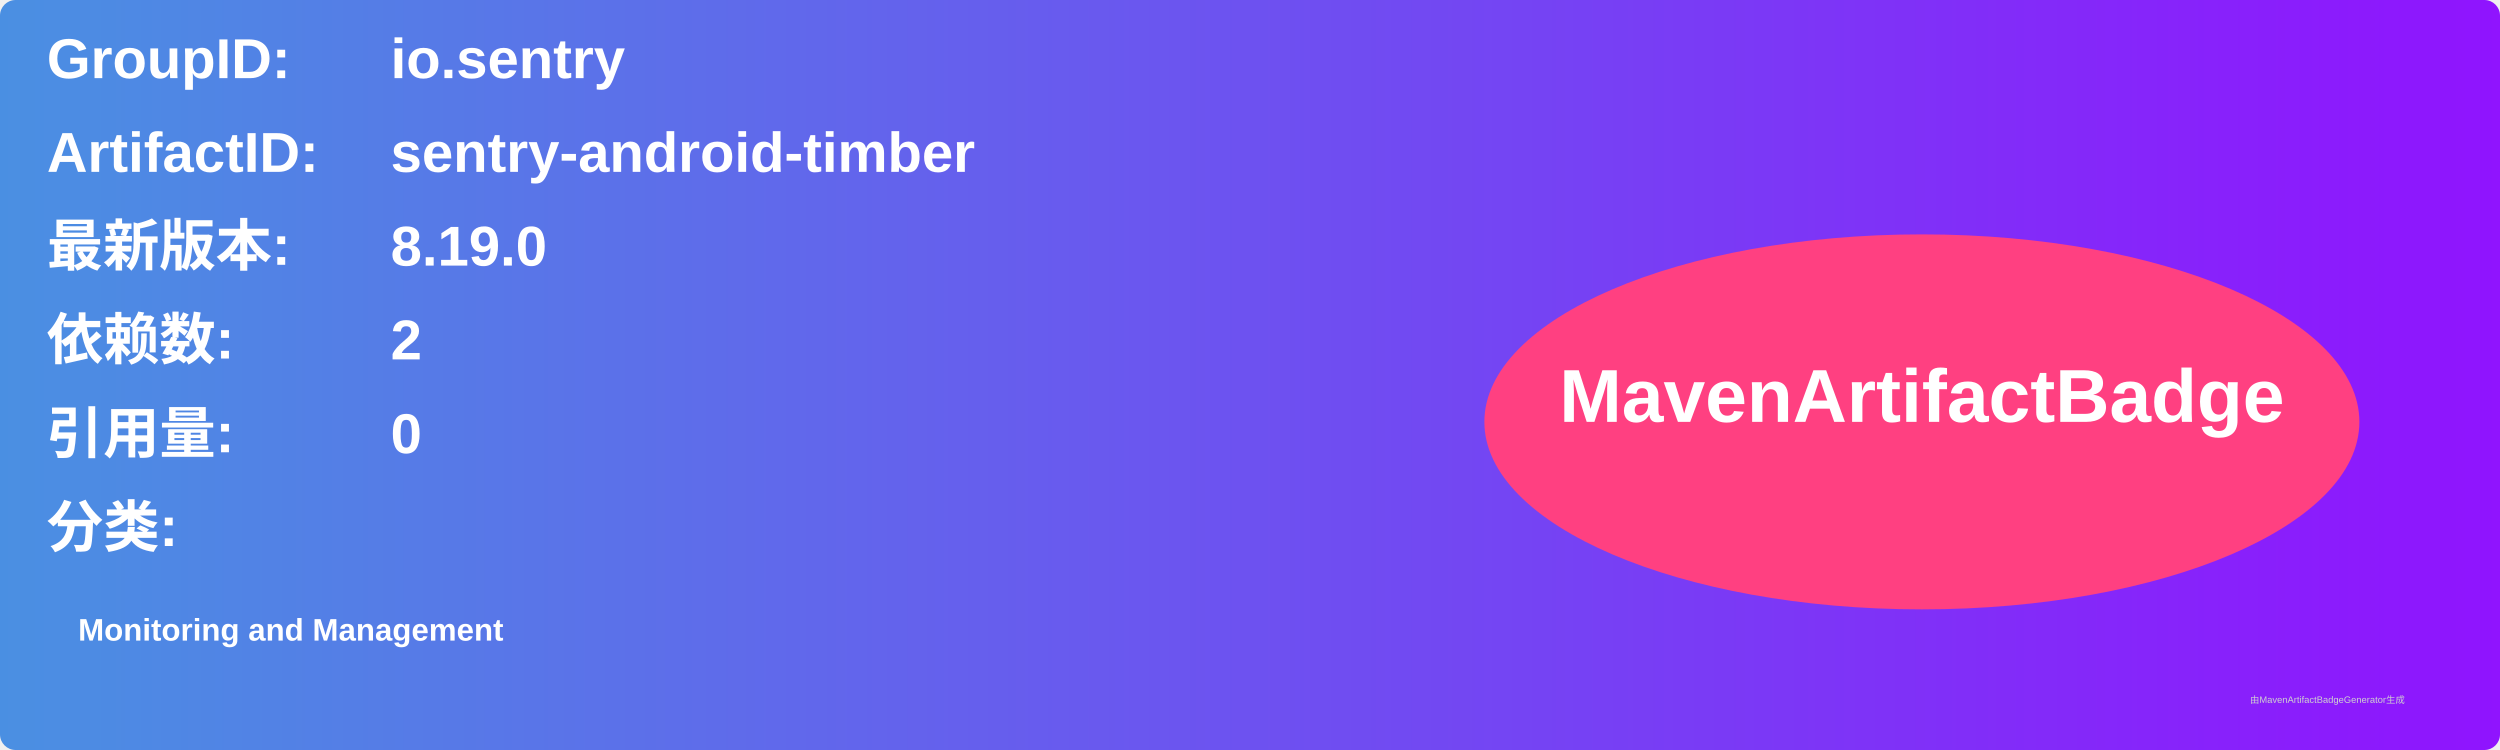
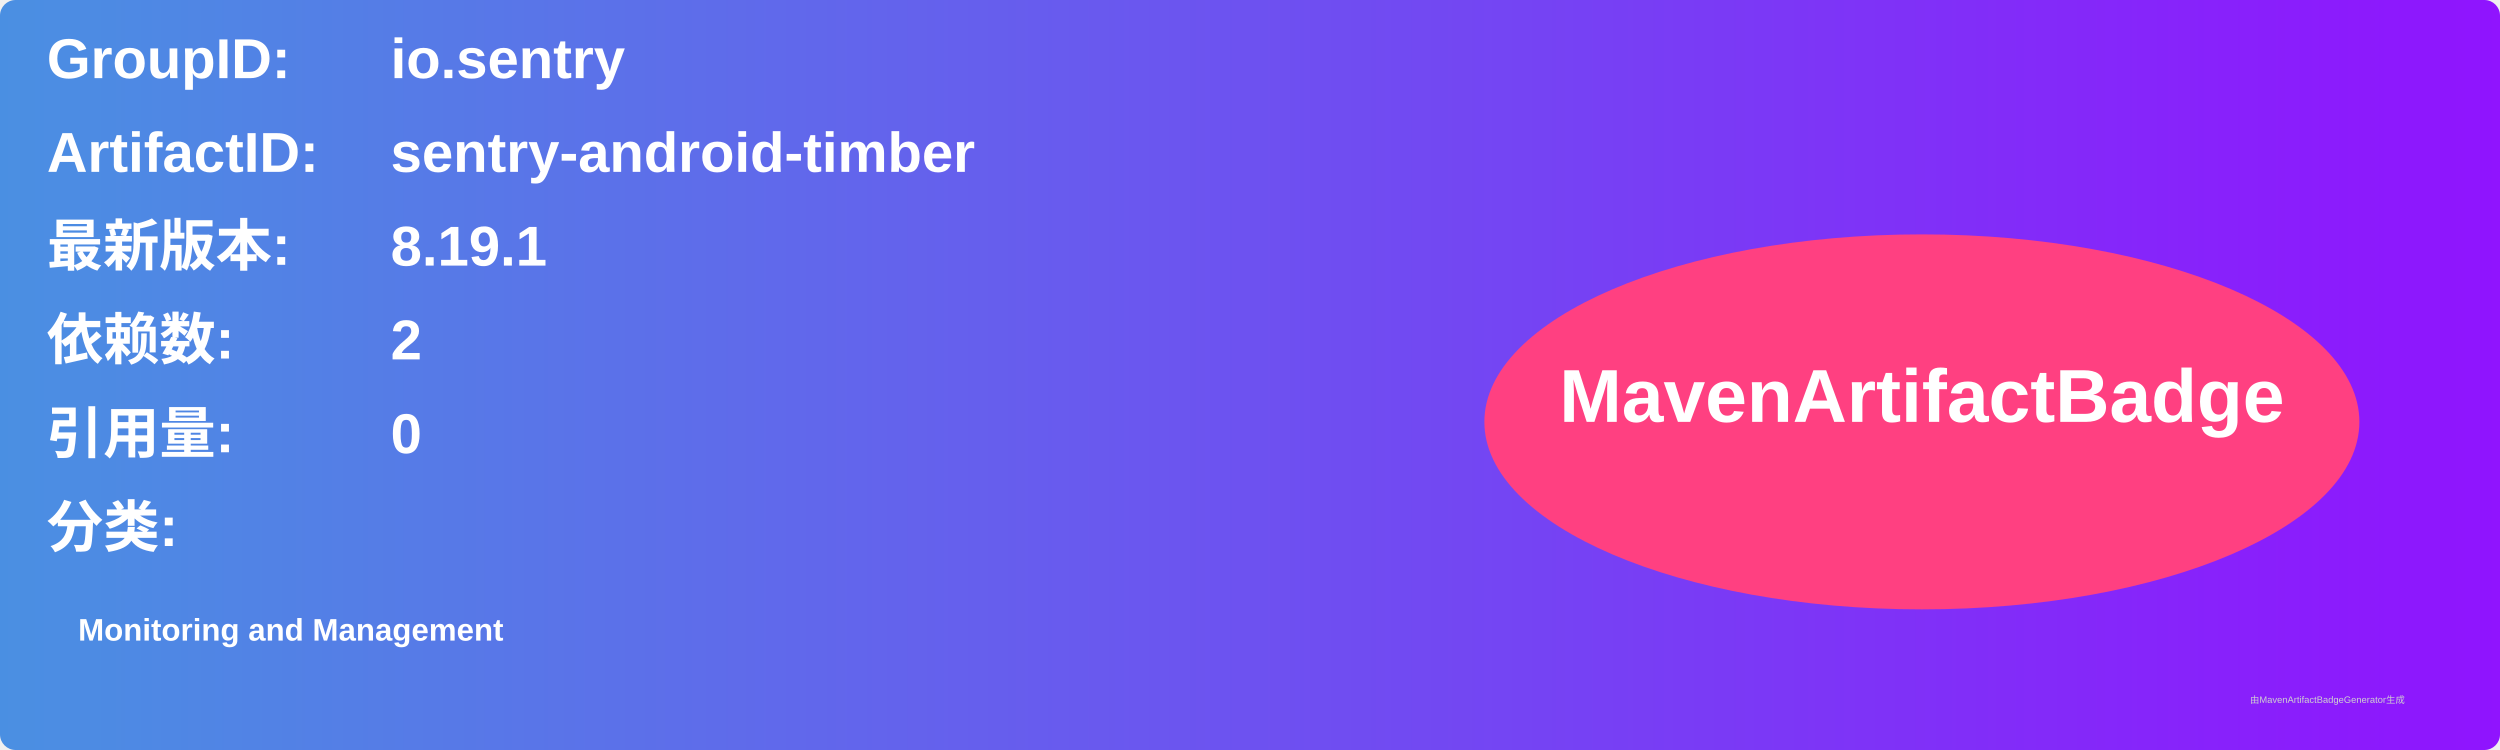
<svg xmlns="http://www.w3.org/2000/svg" width="800" height="240" viewBox="0 0 800 240">
  <linearGradient id="grad" x1="0%" y1="0%" x2="100%" y2="0%">
    <stop offset="0%" stop-color="#4a90e2" />
    <stop offset="100%" stop-color="#9013fe" />
  </linearGradient>
  <rect width="100%" height="100%" rx="5" ry="5" fill="url(#grad)" />
  <g transform="translate(15, 15)">
    <text x="0" y="10" font-family="Arial" font-size="18" fill="white" font-weight="bold" width="260">GroupID:</text>
    <text x="110" y="10" font-family="Arial" font-size="18" fill="white" font-weight="bold" width="460">io.sentry</text>
    <text x="0" y="40" font-family="Arial" font-size="18" fill="white" font-weight="bold" width="260">ArtifactID:</text>
    <text x="110" y="40" font-family="Arial" font-size="18" fill="white" font-weight="bold" width="460">sentry-android-timber</text>
    <text x="0" y="70" font-family="Arial" font-size="18" fill="white" font-weight="bold">最新版本:</text>
    <text x="110" y="70" font-family="Arial" font-size="18" fill="white" font-weight="bold">
-       <tspan font-weight="bold">8.19.0</tspan>
+       <tspan font-weight="bold">8.19.1</tspan>
    </text>
    <text x="0" y="100" font-family="Arial" font-size="18" fill="white" font-weight="bold">依赖数: </text>
    <text x="110" y="100" font-family="Arial" font-size="18" fill="white">
      <tspan font-weight="bold">2</tspan>
    </text>
    <text x="0" y="130" font-family="Arial" font-size="18" fill="white" font-weight="bold">引用量: </text>
    <text x="110" y="130" font-family="Arial" font-size="18" fill="white">
      <tspan font-weight="bold">0</tspan>
    </text>
    <text x="0" y="160" font-family="Arial" font-size="18" fill="white" font-weight="bold">分类:</text>
    <text x="10" y="190" font-family="Arial" font-size="10" fill="white">
      <tspan font-weight="bold">Monitoring and Management</tspan>
    </text>
    <ellipse cx="600" cy="120" rx="140" ry="60" fill="#ff4081" />
    <text x="600" y="120" text-anchor="middle" font-family="Arial" font-size="24" fill="white" font-weight="bold">MavenArtifactBadge</text>
  </g>
  <text x="720" y="225" font-family="Arial" font-size="3" fill="#d0d0d0">由MavenArtifactBadgeGenerator生成</text>
</svg>
